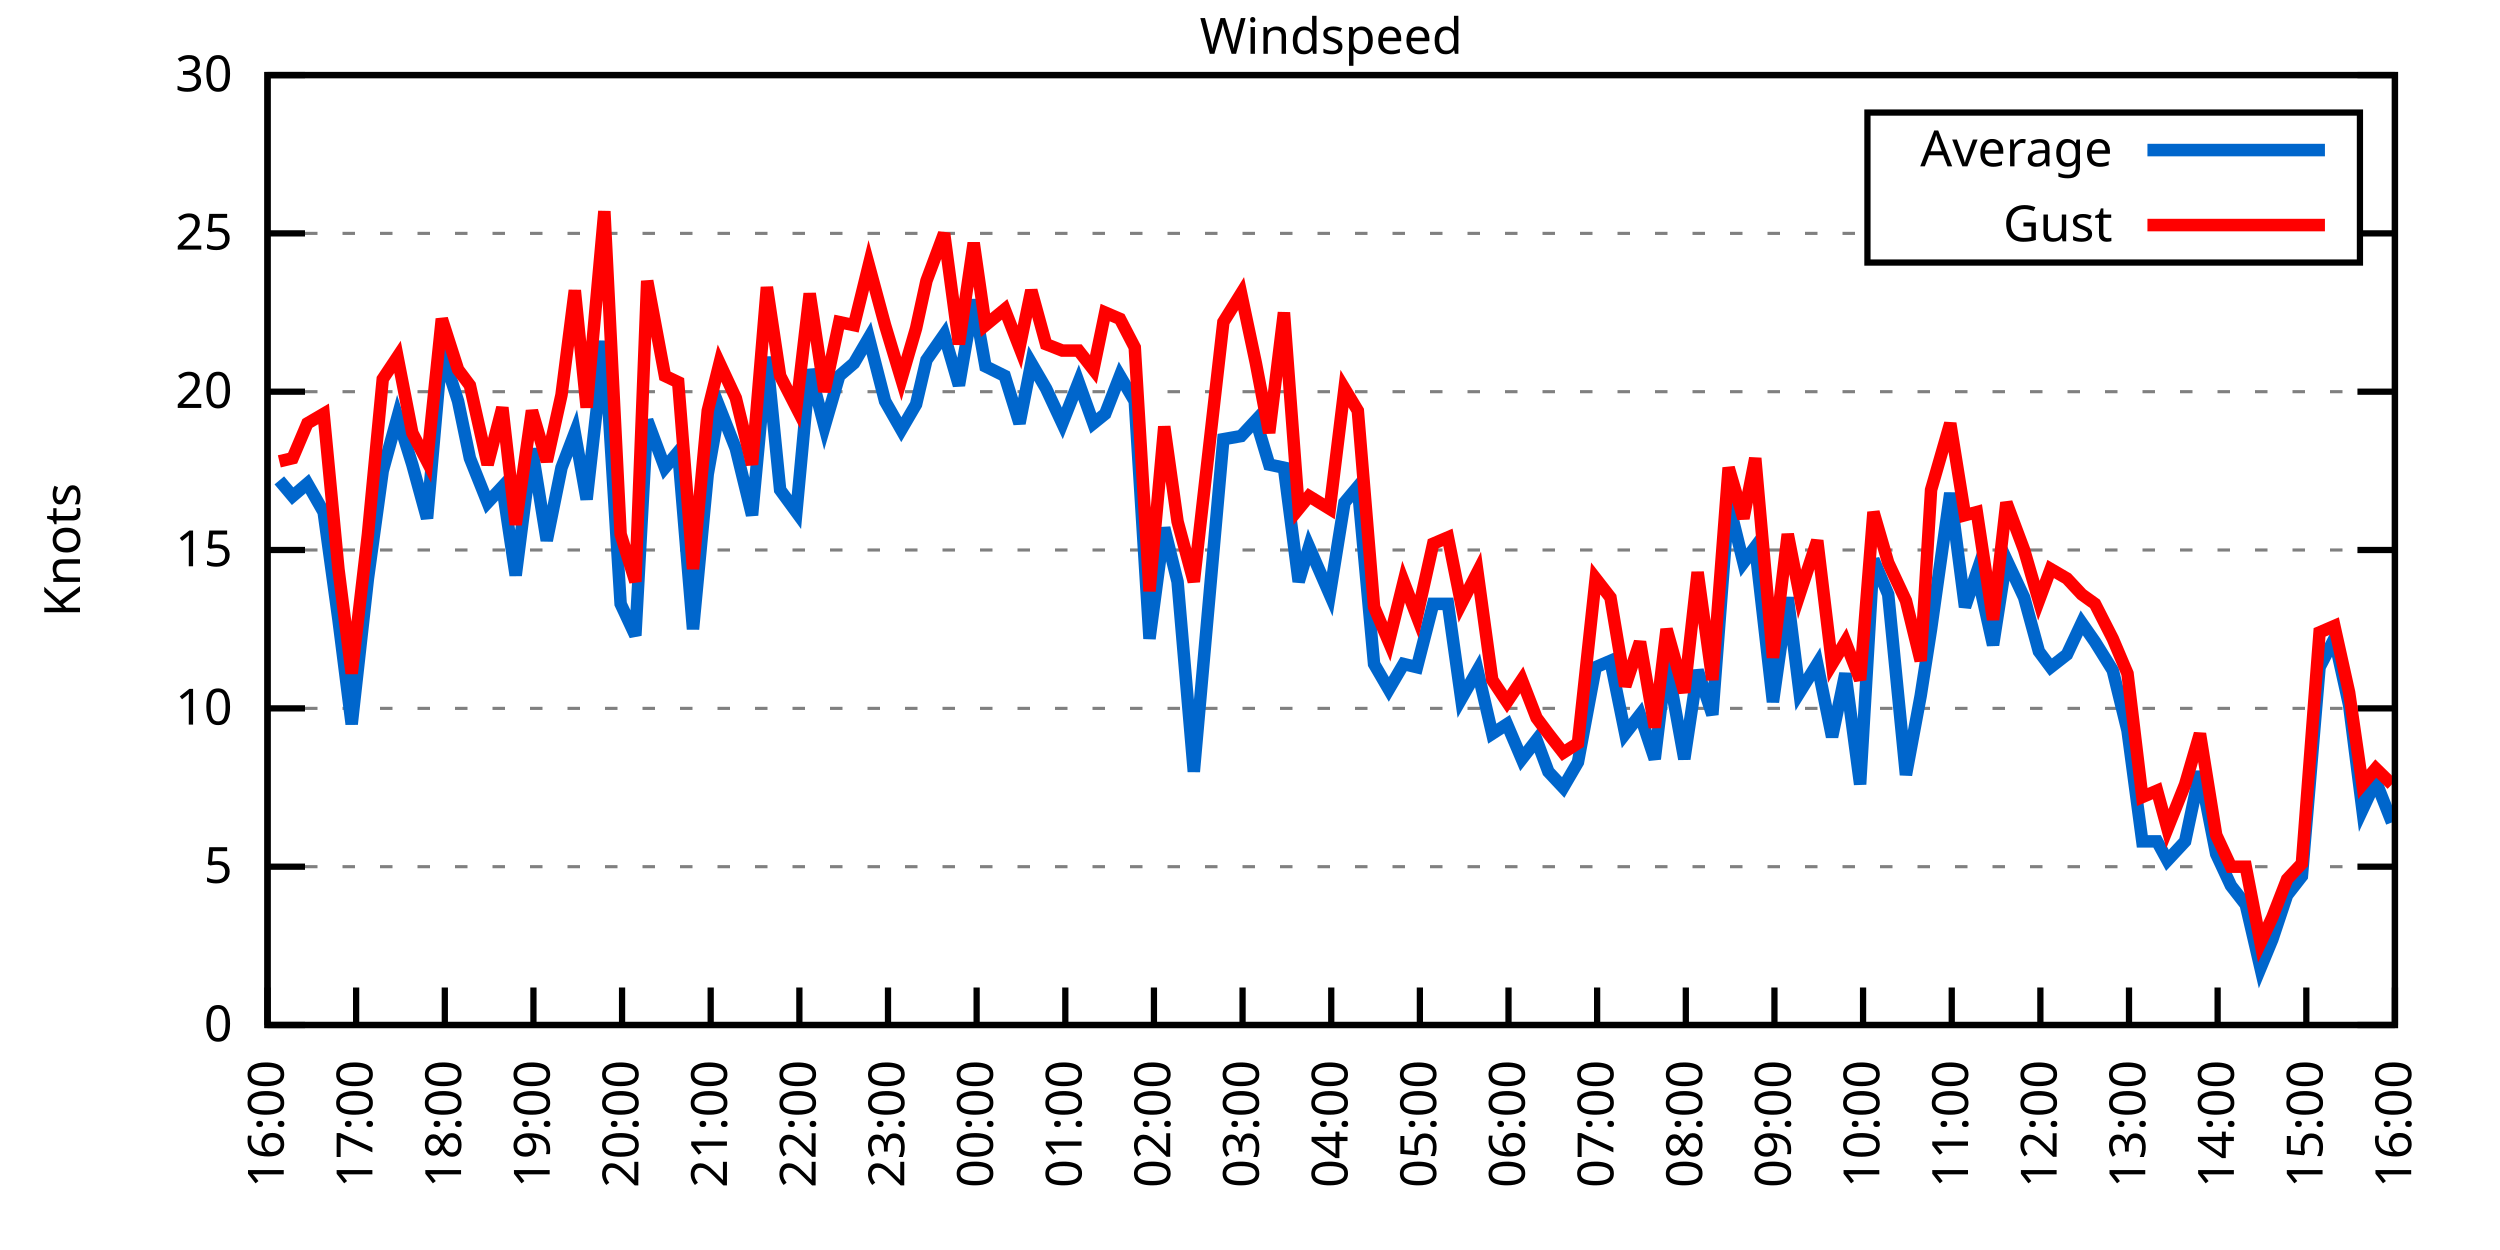
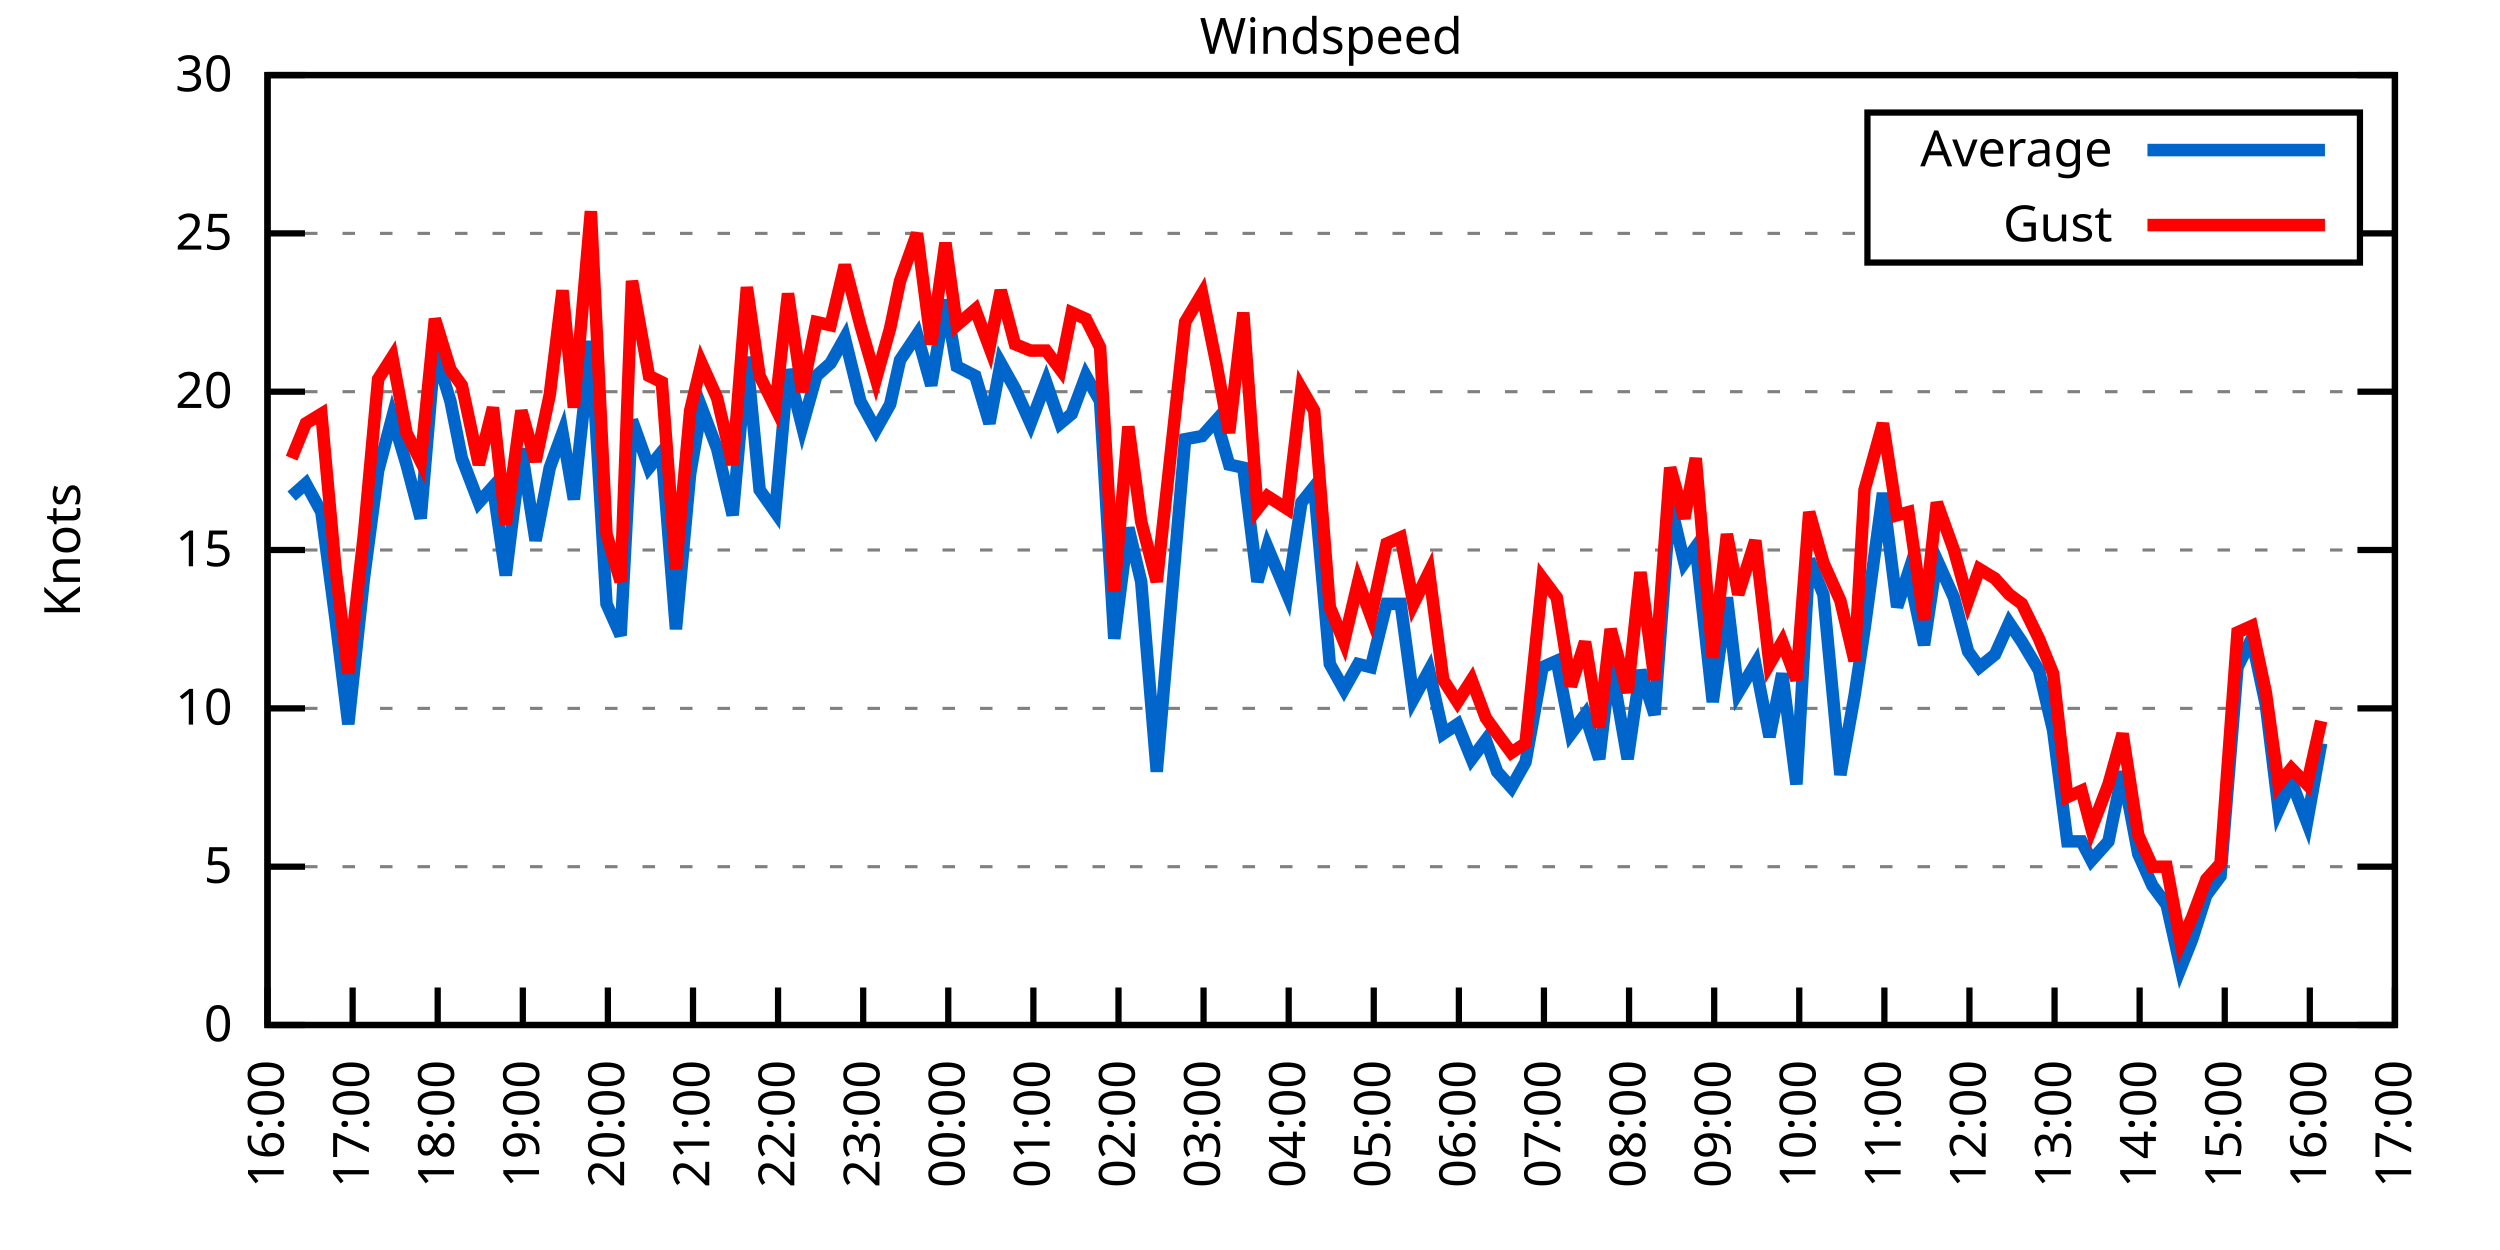
<svg xmlns="http://www.w3.org/2000/svg" xmlns:xlink="http://www.w3.org/1999/xlink" width="400" height="200" viewBox="0 0 400 200">
  <g id="gnuplot_canvas">
    <rect x="0" y="0" width="400" height="200" fill="none" />
    <defs>
      <circle id="gpDot" r="0.5" stroke-width="0.5" stroke="currentColor" />
      <path id="gpPt0" stroke-width="0.333" stroke="currentColor" d="M-1,0 h2 M0,-1 v2" />
      <path id="gpPt1" stroke-width="0.333" stroke="currentColor" d="M-1,-1 L1,1 M1,-1 L-1,1" />
      <path id="gpPt2" stroke-width="0.333" stroke="currentColor" d="M-1,0 L1,0 M0,-1 L0,1 M-1,-1 L1,1 M-1,1 L1,-1" />
      <rect id="gpPt3" stroke-width="0.333" stroke="currentColor" x="-1" y="-1" width="2" height="2" />
      <rect id="gpPt4" stroke-width="0.333" stroke="currentColor" fill="currentColor" x="-1" y="-1" width="2" height="2" />
      <circle id="gpPt5" stroke-width="0.333" stroke="currentColor" cx="0" cy="0" r="1" />
      <use xlink:href="#gpPt5" id="gpPt6" fill="currentColor" stroke="none" />
      <path id="gpPt7" stroke-width="0.333" stroke="currentColor" d="M0,-1.33 L-1.33,0.67 L1.33,0.67 z" />
      <use xlink:href="#gpPt7" id="gpPt8" fill="currentColor" stroke="none" />
      <use xlink:href="#gpPt7" id="gpPt9" stroke="currentColor" transform="rotate(180)" />
      <use xlink:href="#gpPt9" id="gpPt10" fill="currentColor" stroke="none" />
      <use xlink:href="#gpPt3" id="gpPt11" stroke="currentColor" transform="rotate(45)" />
      <use xlink:href="#gpPt11" id="gpPt12" fill="currentColor" stroke="none" />
      <path id="gpPt13" stroke-width="0.333" stroke="currentColor" d="M0,1.330 L1.265,0.411 L0.782,-1.067 L-0.782,-1.076 L-1.265,0.411 z" />
      <use xlink:href="#gpPt13" id="gpPt14" fill="currentColor" stroke="none" />
      <filter id="textbox" filterUnits="objectBoundingBox" x="0" y="0" height="1" width="1">
        <feFlood flood-color="white" flood-opacity="1" result="bgnd" />
        <feComposite in="SourceGraphic" in2="bgnd" operator="atop" />
      </filter>
      <filter id="greybox" filterUnits="objectBoundingBox" x="0" y="0" height="1" width="1">
        <feFlood flood-color="lightgrey" flood-opacity="1" result="grey" />
        <feComposite in="SourceGraphic" in2="grey" operator="atop" />
      </filter>
    </defs>
    <g fill="none" color="white" stroke="currentColor" stroke-width="1.00" stroke-linecap="butt" stroke-linejoin="miter">
</g>
    <g fill="none" color="black" stroke="currentColor" stroke-width="1.00" stroke-linecap="butt" stroke-linejoin="miter">
      <g stroke="none" shape-rendering="crispEdges">
        <polygon fill="rgb(255, 255, 255)" points="42.80,164.00 383.18,164.00 383.18,12.02 42.80,12.02 " />
      </g>
    </g>
    <g fill="none" color="black" stroke="currentColor" stroke-width="1.00" stroke-linecap="butt" stroke-linejoin="miter">
</g>
    <g fill="none" color="black" stroke="black" stroke-width="0.50" stroke-linecap="butt" stroke-linejoin="miter">
</g>
    <g fill="none" color="gray" stroke="currentColor" stroke-width="0.50" stroke-linecap="butt" stroke-linejoin="miter">
      <path stroke="gray" stroke-dasharray="2,4" class="gridline" d="M42.80,164.00 L383.19,164.00  " />
    </g>
    <g fill="none" color="gray" stroke="gray" stroke-width="1.00" stroke-linecap="butt" stroke-linejoin="miter">
</g>
    <g fill="none" color="black" stroke="currentColor" stroke-width="1.00" stroke-linecap="butt" stroke-linejoin="miter">
      <path stroke="black" d="M42.80,164.00 L48.80,164.00 M383.19,164.00 L377.19,164.00  " />
      <g transform="translate(37.20,166.60)" stroke="none" fill="black" font-family="Sans" font-size="8.00" text-anchor="end">
        <text>
          <tspan font-family="Sans"> 0</tspan>
        </text>
      </g>
    </g>
    <g fill="none" color="black" stroke="currentColor" stroke-width="1.00" stroke-linecap="butt" stroke-linejoin="miter">
</g>
    <g fill="none" color="black" stroke="black" stroke-width="0.50" stroke-linecap="butt" stroke-linejoin="miter">
</g>
    <g fill="none" color="gray" stroke="currentColor" stroke-width="0.50" stroke-linecap="butt" stroke-linejoin="miter">
      <path stroke="gray" stroke-dasharray="2,4" class="gridline" d="M42.80,138.67 L383.19,138.67  " />
    </g>
    <g fill="none" color="gray" stroke="gray" stroke-width="1.00" stroke-linecap="butt" stroke-linejoin="miter">
</g>
    <g fill="none" color="black" stroke="currentColor" stroke-width="1.00" stroke-linecap="butt" stroke-linejoin="miter">
      <path stroke="black" d="M42.80,138.67 L48.80,138.67 M383.19,138.67 L377.19,138.67  " />
      <g transform="translate(37.20,141.27)" stroke="none" fill="black" font-family="Sans" font-size="8.00" text-anchor="end">
        <text>
          <tspan font-family="Sans"> 5</tspan>
        </text>
      </g>
    </g>
    <g fill="none" color="black" stroke="currentColor" stroke-width="1.00" stroke-linecap="butt" stroke-linejoin="miter">
</g>
    <g fill="none" color="black" stroke="black" stroke-width="0.50" stroke-linecap="butt" stroke-linejoin="miter">
</g>
    <g fill="none" color="gray" stroke="currentColor" stroke-width="0.50" stroke-linecap="butt" stroke-linejoin="miter">
      <path stroke="gray" stroke-dasharray="2,4" class="gridline" d="M42.80,113.34 L383.19,113.34  " />
    </g>
    <g fill="none" color="gray" stroke="gray" stroke-width="1.00" stroke-linecap="butt" stroke-linejoin="miter">
</g>
    <g fill="none" color="black" stroke="currentColor" stroke-width="1.00" stroke-linecap="butt" stroke-linejoin="miter">
      <path stroke="black" d="M42.80,113.34 L48.80,113.34 M383.19,113.34 L377.19,113.34  " />
      <g transform="translate(37.20,115.94)" stroke="none" fill="black" font-family="Sans" font-size="8.00" text-anchor="end">
        <text>
          <tspan font-family="Sans"> 10</tspan>
        </text>
      </g>
    </g>
    <g fill="none" color="black" stroke="currentColor" stroke-width="1.00" stroke-linecap="butt" stroke-linejoin="miter">
</g>
    <g fill="none" color="black" stroke="black" stroke-width="0.50" stroke-linecap="butt" stroke-linejoin="miter">
</g>
    <g fill="none" color="gray" stroke="currentColor" stroke-width="0.50" stroke-linecap="butt" stroke-linejoin="miter">
      <path stroke="gray" stroke-dasharray="2,4" class="gridline" d="M42.80,88.00 L383.19,88.00  " />
    </g>
    <g fill="none" color="gray" stroke="gray" stroke-width="1.00" stroke-linecap="butt" stroke-linejoin="miter">
</g>
    <g fill="none" color="black" stroke="currentColor" stroke-width="1.00" stroke-linecap="butt" stroke-linejoin="miter">
      <path stroke="black" d="M42.80,88.00 L48.80,88.00 M383.19,88.00 L377.19,88.00  " />
      <g transform="translate(37.20,90.60)" stroke="none" fill="black" font-family="Sans" font-size="8.00" text-anchor="end">
        <text>
          <tspan font-family="Sans"> 15</tspan>
        </text>
      </g>
    </g>
    <g fill="none" color="black" stroke="currentColor" stroke-width="1.00" stroke-linecap="butt" stroke-linejoin="miter">
</g>
    <g fill="none" color="black" stroke="black" stroke-width="0.50" stroke-linecap="butt" stroke-linejoin="miter">
</g>
    <g fill="none" color="gray" stroke="currentColor" stroke-width="0.50" stroke-linecap="butt" stroke-linejoin="miter">
      <path stroke="gray" stroke-dasharray="2,4" class="gridline" d="M42.80,62.67 L383.19,62.67  " />
    </g>
    <g fill="none" color="gray" stroke="gray" stroke-width="1.00" stroke-linecap="butt" stroke-linejoin="miter">
</g>
    <g fill="none" color="black" stroke="currentColor" stroke-width="1.00" stroke-linecap="butt" stroke-linejoin="miter">
      <path stroke="black" d="M42.80,62.67 L48.80,62.67 M383.19,62.67 L377.19,62.67  " />
      <g transform="translate(37.20,65.27)" stroke="none" fill="black" font-family="Sans" font-size="8.00" text-anchor="end">
        <text>
          <tspan font-family="Sans"> 20</tspan>
        </text>
      </g>
    </g>
    <g fill="none" color="black" stroke="currentColor" stroke-width="1.00" stroke-linecap="butt" stroke-linejoin="miter">
</g>
    <g fill="none" color="black" stroke="black" stroke-width="0.50" stroke-linecap="butt" stroke-linejoin="miter">
</g>
    <g fill="none" color="gray" stroke="currentColor" stroke-width="0.50" stroke-linecap="butt" stroke-linejoin="miter">
      <path stroke="gray" stroke-dasharray="2,4" class="gridline" d="M42.80,37.34 L298.79,37.34 M377.59,37.34 L383.19,37.34  " />
    </g>
    <g fill="none" color="gray" stroke="gray" stroke-width="1.00" stroke-linecap="butt" stroke-linejoin="miter">
</g>
    <g fill="none" color="black" stroke="currentColor" stroke-width="1.00" stroke-linecap="butt" stroke-linejoin="miter">
      <path stroke="black" d="M42.80,37.34 L48.80,37.34 M383.19,37.34 L377.19,37.34  " />
      <g transform="translate(37.20,39.94)" stroke="none" fill="black" font-family="Sans" font-size="8.00" text-anchor="end">
        <text>
          <tspan font-family="Sans"> 25</tspan>
        </text>
      </g>
    </g>
    <g fill="none" color="black" stroke="currentColor" stroke-width="1.00" stroke-linecap="butt" stroke-linejoin="miter">
</g>
    <g fill="none" color="black" stroke="black" stroke-width="0.50" stroke-linecap="butt" stroke-linejoin="miter">
</g>
    <g fill="none" color="gray" stroke="currentColor" stroke-width="0.50" stroke-linecap="butt" stroke-linejoin="miter">
      <path stroke="gray" stroke-dasharray="2,4" class="gridline" d="M42.80,12.01 L383.19,12.01  " />
    </g>
    <g fill="none" color="gray" stroke="gray" stroke-width="1.00" stroke-linecap="butt" stroke-linejoin="miter">
</g>
    <g fill="none" color="black" stroke="currentColor" stroke-width="1.00" stroke-linecap="butt" stroke-linejoin="miter">
      <path stroke="black" d="M42.80,12.01 L48.80,12.01 M383.19,12.01 L377.19,12.01  " />
      <g transform="translate(37.20,14.61)" stroke="none" fill="black" font-family="Sans" font-size="8.00" text-anchor="end">
        <text>
          <tspan font-family="Sans"> 30</tspan>
        </text>
      </g>
    </g>
    <g fill="none" color="black" stroke="currentColor" stroke-width="1.00" stroke-linecap="butt" stroke-linejoin="miter">
      <path stroke="black" d="M42.80,164.00 L42.80,158.00  " />
      <g transform="translate(45.40,169.60) rotate(270.00)" stroke="none" fill="black" font-family="Sans" font-size="8.00" text-anchor="end">
        <text>
          <tspan font-family="Sans">16:00</tspan>
        </text>
      </g>
    </g>
    <g fill="none" color="black" stroke="currentColor" stroke-width="1.00" stroke-linecap="butt" stroke-linejoin="miter">
-       <path stroke="black" d="M56.98,164.00 L56.98,158.00  " />
-       <g transform="translate(59.58,169.60) rotate(270.00)" stroke="none" fill="black" font-family="Sans" font-size="8.00" text-anchor="end">
+       <path stroke="black" d="M56.42,164.00 L56.42,158.00  " />
+       <g transform="translate(59.02,169.60) rotate(270.00)" stroke="none" fill="black" font-family="Sans" font-size="8.00" text-anchor="end">
        <text>
          <tspan font-family="Sans">17:00</tspan>
        </text>
      </g>
    </g>
    <g fill="none" color="black" stroke="currentColor" stroke-width="1.00" stroke-linecap="butt" stroke-linejoin="miter">
-       <path stroke="black" d="M71.17,164.00 L71.17,158.00  " />
-       <g transform="translate(73.77,169.60) rotate(270.00)" stroke="none" fill="black" font-family="Sans" font-size="8.00" text-anchor="end">
+       <path stroke="black" d="M70.03,164.00 L70.03,158.00  " />
+       <g transform="translate(72.63,169.60) rotate(270.00)" stroke="none" fill="black" font-family="Sans" font-size="8.00" text-anchor="end">
        <text>
          <tspan font-family="Sans">18:00</tspan>
        </text>
      </g>
    </g>
    <g fill="none" color="black" stroke="currentColor" stroke-width="1.00" stroke-linecap="butt" stroke-linejoin="miter">
-       <path stroke="black" d="M85.35,164.00 L85.35,158.00  " />
-       <g transform="translate(87.95,169.60) rotate(270.00)" stroke="none" fill="black" font-family="Sans" font-size="8.00" text-anchor="end">
+       <path stroke="black" d="M83.65,164.00 L83.65,158.00  " />
+       <g transform="translate(86.25,169.60) rotate(270.00)" stroke="none" fill="black" font-family="Sans" font-size="8.00" text-anchor="end">
        <text>
          <tspan font-family="Sans">19:00</tspan>
        </text>
      </g>
    </g>
    <g fill="none" color="black" stroke="currentColor" stroke-width="1.00" stroke-linecap="butt" stroke-linejoin="miter">
-       <path stroke="black" d="M99.53,164.00 L99.53,158.00  " />
-       <g transform="translate(102.13,169.60) rotate(270.00)" stroke="none" fill="black" font-family="Sans" font-size="8.00" text-anchor="end">
+       <path stroke="black" d="M97.26,164.00 L97.26,158.00  " />
+       <g transform="translate(99.86,169.60) rotate(270.00)" stroke="none" fill="black" font-family="Sans" font-size="8.00" text-anchor="end">
        <text>
          <tspan font-family="Sans">20:00</tspan>
        </text>
      </g>
    </g>
    <g fill="none" color="black" stroke="currentColor" stroke-width="1.00" stroke-linecap="butt" stroke-linejoin="miter">
-       <path stroke="black" d="M113.71,164.00 L113.71,158.00  " />
-       <g transform="translate(116.31,169.60) rotate(270.00)" stroke="none" fill="black" font-family="Sans" font-size="8.00" text-anchor="end">
+       <path stroke="black" d="M110.88,164.00 L110.88,158.00  " />
+       <g transform="translate(113.48,169.60) rotate(270.00)" stroke="none" fill="black" font-family="Sans" font-size="8.00" text-anchor="end">
        <text>
          <tspan font-family="Sans">21:00</tspan>
        </text>
      </g>
    </g>
    <g fill="none" color="black" stroke="currentColor" stroke-width="1.00" stroke-linecap="butt" stroke-linejoin="miter">
-       <path stroke="black" d="M127.90,164.00 L127.90,158.00  " />
-       <g transform="translate(130.50,169.60) rotate(270.00)" stroke="none" fill="black" font-family="Sans" font-size="8.00" text-anchor="end">
+       <path stroke="black" d="M124.49,164.00 L124.49,158.00  " />
+       <g transform="translate(127.09,169.60) rotate(270.00)" stroke="none" fill="black" font-family="Sans" font-size="8.00" text-anchor="end">
        <text>
          <tspan font-family="Sans">22:00</tspan>
        </text>
      </g>
    </g>
    <g fill="none" color="black" stroke="currentColor" stroke-width="1.00" stroke-linecap="butt" stroke-linejoin="miter">
-       <path stroke="black" d="M142.08,164.00 L142.08,158.00  " />
-       <g transform="translate(144.68,169.60) rotate(270.00)" stroke="none" fill="black" font-family="Sans" font-size="8.00" text-anchor="end">
+       <path stroke="black" d="M138.11,164.00 L138.11,158.00  " />
+       <g transform="translate(140.71,169.60) rotate(270.00)" stroke="none" fill="black" font-family="Sans" font-size="8.00" text-anchor="end">
        <text>
          <tspan font-family="Sans">23:00</tspan>
        </text>
      </g>
    </g>
    <g fill="none" color="black" stroke="currentColor" stroke-width="1.00" stroke-linecap="butt" stroke-linejoin="miter">
-       <path stroke="black" d="M156.26,164.00 L156.26,158.00  " />
-       <g transform="translate(158.86,169.60) rotate(270.00)" stroke="none" fill="black" font-family="Sans" font-size="8.00" text-anchor="end">
+       <path stroke="black" d="M151.72,164.00 L151.72,158.00  " />
+       <g transform="translate(154.32,169.60) rotate(270.00)" stroke="none" fill="black" font-family="Sans" font-size="8.00" text-anchor="end">
        <text>
          <tspan font-family="Sans">00:00</tspan>
        </text>
      </g>
    </g>
    <g fill="none" color="black" stroke="currentColor" stroke-width="1.00" stroke-linecap="butt" stroke-linejoin="miter">
-       <path stroke="black" d="M170.45,164.00 L170.45,158.00  " />
-       <g transform="translate(173.05,169.60) rotate(270.00)" stroke="none" fill="black" font-family="Sans" font-size="8.00" text-anchor="end">
+       <path stroke="black" d="M165.34,164.00 L165.34,158.00  " />
+       <g transform="translate(167.94,169.60) rotate(270.00)" stroke="none" fill="black" font-family="Sans" font-size="8.00" text-anchor="end">
        <text>
          <tspan font-family="Sans">01:00</tspan>
        </text>
      </g>
    </g>
    <g fill="none" color="black" stroke="currentColor" stroke-width="1.00" stroke-linecap="butt" stroke-linejoin="miter">
-       <path stroke="black" d="M184.63,164.00 L184.63,158.00  " />
-       <g transform="translate(187.23,169.60) rotate(270.00)" stroke="none" fill="black" font-family="Sans" font-size="8.00" text-anchor="end">
+       <path stroke="black" d="M178.96,164.00 L178.96,158.00  " />
+       <g transform="translate(181.56,169.60) rotate(270.00)" stroke="none" fill="black" font-family="Sans" font-size="8.00" text-anchor="end">
        <text>
          <tspan font-family="Sans">02:00</tspan>
        </text>
      </g>
    </g>
    <g fill="none" color="black" stroke="currentColor" stroke-width="1.00" stroke-linecap="butt" stroke-linejoin="miter">
-       <path stroke="black" d="M198.81,164.00 L198.81,158.00  " />
-       <g transform="translate(201.41,169.60) rotate(270.00)" stroke="none" fill="black" font-family="Sans" font-size="8.00" text-anchor="end">
+       <path stroke="black" d="M192.57,164.00 L192.57,158.00  " />
+       <g transform="translate(195.17,169.60) rotate(270.00)" stroke="none" fill="black" font-family="Sans" font-size="8.00" text-anchor="end">
        <text>
          <tspan font-family="Sans">03:00</tspan>
        </text>
      </g>
    </g>
    <g fill="none" color="black" stroke="currentColor" stroke-width="1.00" stroke-linecap="butt" stroke-linejoin="miter">
-       <path stroke="black" d="M213.00,164.00 L213.00,158.00  " />
-       <g transform="translate(215.60,169.60) rotate(270.00)" stroke="none" fill="black" font-family="Sans" font-size="8.00" text-anchor="end">
+       <path stroke="black" d="M206.19,164.00 L206.19,158.00  " />
+       <g transform="translate(208.79,169.60) rotate(270.00)" stroke="none" fill="black" font-family="Sans" font-size="8.00" text-anchor="end">
        <text>
          <tspan font-family="Sans">04:00</tspan>
        </text>
      </g>
    </g>
    <g fill="none" color="black" stroke="currentColor" stroke-width="1.00" stroke-linecap="butt" stroke-linejoin="miter">
-       <path stroke="black" d="M227.18,164.00 L227.18,158.00  " />
-       <g transform="translate(229.78,169.60) rotate(270.00)" stroke="none" fill="black" font-family="Sans" font-size="8.00" text-anchor="end">
+       <path stroke="black" d="M219.80,164.00 L219.80,158.00  " />
+       <g transform="translate(222.40,169.60) rotate(270.00)" stroke="none" fill="black" font-family="Sans" font-size="8.00" text-anchor="end">
        <text>
          <tspan font-family="Sans">05:00</tspan>
        </text>
      </g>
    </g>
    <g fill="none" color="black" stroke="currentColor" stroke-width="1.00" stroke-linecap="butt" stroke-linejoin="miter">
-       <path stroke="black" d="M241.36,164.00 L241.36,158.00  " />
-       <g transform="translate(243.96,169.60) rotate(270.00)" stroke="none" fill="black" font-family="Sans" font-size="8.00" text-anchor="end">
+       <path stroke="black" d="M233.42,164.00 L233.42,158.00  " />
+       <g transform="translate(236.02,169.60) rotate(270.00)" stroke="none" fill="black" font-family="Sans" font-size="8.00" text-anchor="end">
        <text>
          <tspan font-family="Sans">06:00</tspan>
        </text>
      </g>
    </g>
    <g fill="none" color="black" stroke="currentColor" stroke-width="1.00" stroke-linecap="butt" stroke-linejoin="miter">
-       <path stroke="black" d="M255.54,164.00 L255.54,158.00  " />
-       <g transform="translate(258.14,169.60) rotate(270.00)" stroke="none" fill="black" font-family="Sans" font-size="8.00" text-anchor="end">
+       <path stroke="black" d="M247.03,164.00 L247.03,158.00  " />
+       <g transform="translate(249.63,169.60) rotate(270.00)" stroke="none" fill="black" font-family="Sans" font-size="8.00" text-anchor="end">
        <text>
          <tspan font-family="Sans">07:00</tspan>
        </text>
      </g>
    </g>
    <g fill="none" color="black" stroke="currentColor" stroke-width="1.00" stroke-linecap="butt" stroke-linejoin="miter">
-       <path stroke="black" d="M269.73,164.00 L269.73,158.00  " />
-       <g transform="translate(272.33,169.60) rotate(270.00)" stroke="none" fill="black" font-family="Sans" font-size="8.00" text-anchor="end">
+       <path stroke="black" d="M260.65,164.00 L260.65,158.00  " />
+       <g transform="translate(263.25,169.60) rotate(270.00)" stroke="none" fill="black" font-family="Sans" font-size="8.00" text-anchor="end">
        <text>
          <tspan font-family="Sans">08:00</tspan>
        </text>
      </g>
    </g>
    <g fill="none" color="black" stroke="currentColor" stroke-width="1.00" stroke-linecap="butt" stroke-linejoin="miter">
-       <path stroke="black" d="M283.91,164.00 L283.91,158.00  " />
-       <g transform="translate(286.51,169.60) rotate(270.00)" stroke="none" fill="black" font-family="Sans" font-size="8.00" text-anchor="end">
+       <path stroke="black" d="M274.27,164.00 L274.27,158.00  " />
+       <g transform="translate(276.87,169.60) rotate(270.00)" stroke="none" fill="black" font-family="Sans" font-size="8.00" text-anchor="end">
        <text>
          <tspan font-family="Sans">09:00</tspan>
        </text>
      </g>
    </g>
    <g fill="none" color="black" stroke="currentColor" stroke-width="1.00" stroke-linecap="butt" stroke-linejoin="miter">
-       <path stroke="black" d="M298.09,164.00 L298.09,158.00  " />
-       <g transform="translate(300.69,169.60) rotate(270.00)" stroke="none" fill="black" font-family="Sans" font-size="8.00" text-anchor="end">
+       <path stroke="black" d="M287.88,164.00 L287.88,158.00  " />
+       <g transform="translate(290.48,169.60) rotate(270.00)" stroke="none" fill="black" font-family="Sans" font-size="8.00" text-anchor="end">
        <text>
          <tspan font-family="Sans">10:00</tspan>
        </text>
      </g>
    </g>
    <g fill="none" color="black" stroke="currentColor" stroke-width="1.00" stroke-linecap="butt" stroke-linejoin="miter">
-       <path stroke="black" d="M312.28,164.00 L312.28,158.00  " />
-       <g transform="translate(314.88,169.60) rotate(270.00)" stroke="none" fill="black" font-family="Sans" font-size="8.00" text-anchor="end">
+       <path stroke="black" d="M301.50,164.00 L301.50,158.00  " />
+       <g transform="translate(304.10,169.60) rotate(270.00)" stroke="none" fill="black" font-family="Sans" font-size="8.00" text-anchor="end">
        <text>
          <tspan font-family="Sans">11:00</tspan>
        </text>
      </g>
    </g>
    <g fill="none" color="black" stroke="currentColor" stroke-width="1.00" stroke-linecap="butt" stroke-linejoin="miter">
-       <path stroke="black" d="M326.46,164.00 L326.46,158.00  " />
-       <g transform="translate(329.06,169.60) rotate(270.00)" stroke="none" fill="black" font-family="Sans" font-size="8.00" text-anchor="end">
+       <path stroke="black" d="M315.11,164.00 L315.11,158.00  " />
+       <g transform="translate(317.71,169.60) rotate(270.00)" stroke="none" fill="black" font-family="Sans" font-size="8.00" text-anchor="end">
        <text>
          <tspan font-family="Sans">12:00</tspan>
        </text>
      </g>
    </g>
    <g fill="none" color="black" stroke="currentColor" stroke-width="1.00" stroke-linecap="butt" stroke-linejoin="miter">
-       <path stroke="black" d="M340.64,164.00 L340.64,158.00  " />
-       <g transform="translate(343.24,169.60) rotate(270.00)" stroke="none" fill="black" font-family="Sans" font-size="8.00" text-anchor="end">
+       <path stroke="black" d="M328.73,164.00 L328.73,158.00  " />
+       <g transform="translate(331.33,169.60) rotate(270.00)" stroke="none" fill="black" font-family="Sans" font-size="8.00" text-anchor="end">
        <text>
          <tspan font-family="Sans">13:00</tspan>
        </text>
      </g>
    </g>
    <g fill="none" color="black" stroke="currentColor" stroke-width="1.00" stroke-linecap="butt" stroke-linejoin="miter">
-       <path stroke="black" d="M354.82,164.00 L354.82,158.00  " />
-       <g transform="translate(357.42,169.60) rotate(270.00)" stroke="none" fill="black" font-family="Sans" font-size="8.00" text-anchor="end">
+       <path stroke="black" d="M342.34,164.00 L342.34,158.00  " />
+       <g transform="translate(344.94,169.60) rotate(270.00)" stroke="none" fill="black" font-family="Sans" font-size="8.00" text-anchor="end">
        <text>
          <tspan font-family="Sans">14:00</tspan>
        </text>
      </g>
    </g>
    <g fill="none" color="black" stroke="currentColor" stroke-width="1.00" stroke-linecap="butt" stroke-linejoin="miter">
-       <path stroke="black" d="M369.01,164.00 L369.01,158.00  " />
-       <g transform="translate(371.61,169.60) rotate(270.00)" stroke="none" fill="black" font-family="Sans" font-size="8.00" text-anchor="end">
+       <path stroke="black" d="M355.96,164.00 L355.96,158.00  " />
+       <g transform="translate(358.56,169.60) rotate(270.00)" stroke="none" fill="black" font-family="Sans" font-size="8.00" text-anchor="end">
        <text>
          <tspan font-family="Sans">15:00</tspan>
+         </text>
+       </g>
+     </g>
+     <g fill="none" color="black" stroke="currentColor" stroke-width="1.00" stroke-linecap="butt" stroke-linejoin="miter">
+       <path stroke="black" d="M369.57,164.00 L369.57,158.00  " />
+       <g transform="translate(372.17,169.60) rotate(270.00)" stroke="none" fill="black" font-family="Sans" font-size="8.00" text-anchor="end">
+         <text>
+           <tspan font-family="Sans">16:00</tspan>
        </text>
      </g>
    </g>
    <g fill="none" color="black" stroke="currentColor" stroke-width="1.00" stroke-linecap="butt" stroke-linejoin="miter">
      <path stroke="black" d="M383.19,164.00 L383.19,158.00  " />
      <g transform="translate(385.79,169.60) rotate(270.00)" stroke="none" fill="black" font-family="Sans" font-size="8.00" text-anchor="end">
        <text>
-           <tspan font-family="Sans">16:00</tspan>
+           <tspan font-family="Sans">17:00</tspan>
        </text>
      </g>
    </g>
    <g fill="none" color="black" stroke="currentColor" stroke-width="1.00" stroke-linecap="butt" stroke-linejoin="miter">
</g>
    <g fill="none" color="black" stroke="currentColor" stroke-width="1.00" stroke-linecap="butt" stroke-linejoin="miter">
      <path stroke="black" d="M42.80,12.01 L42.80,164.00 L383.19,164.00 L383.19,12.01 L42.80,12.01 Z  " />
    </g>
    <g fill="none" color="black" stroke="currentColor" stroke-width="1.00" stroke-linecap="butt" stroke-linejoin="miter">
</g>
    <g fill="none" color="black" stroke="currentColor" stroke-width="1.00" stroke-linecap="butt" stroke-linejoin="miter">
      <path stroke="black" d="M298.79,42.01 L298.79,18.01 L377.59,18.01 L377.59,42.01 L298.79,42.01 Z  " />
    </g>
    <g id="Windspeed_plot_1">
      <g fill="none" color="white" stroke="black" stroke-width="2.00" stroke-linecap="butt" stroke-linejoin="miter">
</g>
      <g fill="none" color="black" stroke="currentColor" stroke-width="2.00" stroke-linecap="butt" stroke-linejoin="miter">
        <g transform="translate(337.99,26.61)" stroke="none" fill="black" font-family="Sans" font-size="8.00" text-anchor="end">
          <text>
            <tspan font-family="Sans">Average</tspan>
          </text>
        </g>
      </g>
      <g fill="none" color="black" stroke="currentColor" stroke-width="2.00" stroke-linecap="butt" stroke-linejoin="miter">
-         <path stroke="rgb(  0, 102, 204)" d="M343.59,24.01 L371.99,24.01 M44.69,76.86 L46.82,79.39 L49.18,77.37 L51.78,81.93 L54.15,99.15 L56.27,115.87   L58.87,92.56 L61.24,75.34 L63.60,66.73 L65.97,74.33 L68.33,82.94 L70.69,56.09 L73.29,64.19 L75.18,73.31   L78.02,80.41 L80.38,77.87 L82.51,92.06 L85.11,71.79 L87.48,86.49 L89.84,74.83 L91.97,69.26 L93.86,79.90   L96.70,54.57 L99.30,96.62 L101.66,101.68 L103.55,67.23 L106.39,74.83 L108.51,72.30 L110.88,100.67 L113.24,75.85   L115.13,65.21 L117.73,71.79 L120.33,82.43 L122.70,57.10 L124.82,78.38 L127.42,81.93 L129.55,59.13 L131.92,68.25   L134.28,60.14 L136.64,58.11 L139.01,54.06 L141.61,64.19 L144.21,68.75 L146.57,64.70 L148.23,57.61 L151.06,53.55   L153.43,61.66 L155.79,47.98 L157.68,58.62 L160.75,60.14 L163.12,67.74 L165.01,58.11 L167.37,62.17 L169.97,67.74   L172.57,61.15 L174.94,67.74 L176.83,66.22 L179.19,60.14 L181.56,64.19 L183.92,102.19 L186.28,84.46 L188.41,93.07   L191.01,123.47 L195.74,70.27 L198.58,69.77 L200.94,67.23 L203.07,74.33 L205.43,74.83 L207.79,93.07 L209.45,87.50   L212.76,95.10 L215.12,80.41 L217.25,77.87 L219.85,106.24 L222.21,110.30 L224.58,106.24 L226.71,106.75 L229.31,96.62   L231.67,96.62 L233.80,111.82 L236.40,107.26 L238.76,117.39 L241.12,115.87 L243.49,121.44 L245.85,118.40 L247.74,123.47   L250.11,126.00 L252.47,121.95 L255.31,106.75 L257.67,105.74 L260.04,117.39 L262.40,114.35 L264.76,121.44 L266.65,105.74   L269.49,121.44 L271.62,107.26 L273.98,114.35 L276.58,80.41 L278.95,90.03 L280.84,87.50 L283.67,112.32 L286.04,95.60   L287.93,110.80 L290.76,106.24 L293.13,117.90 L295.26,107.76 L297.62,125.50 L299.75,89.52 L302.11,95.10 L304.95,123.98   L307.31,111.31 L308.97,100.67 L312.04,78.89 L314.40,97.12 L316.29,91.55 L318.89,103.20 L321.02,89.52 L323.86,95.60   L326.22,104.22 L328.11,106.75 L330.71,104.72 L333.08,99.66 L335.20,102.70 L338.04,107.26 L340.40,116.88 L342.77,134.62   L345.13,134.62 L346.79,137.66 L349.62,134.62 L351.99,123.47 L354.59,136.64 L356.95,141.71 L359.32,144.75 L361.68,154.88   L363.57,150.32 L365.93,143.23 L368.30,140.19 L371.13,106.75 L373.50,102.19 L375.86,112.83 L377.99,129.55 L380.12,124.99   L382.72,131.58  " />
+         <path stroke="rgb(  0, 102, 204)" d="M343.59,24.01 L371.99,24.01 M46.66,79.39 L48.93,77.37 L51.42,81.93 L53.69,99.15 L55.73,115.87 L58.23,92.56   L60.50,75.34 L62.77,66.73 L65.04,74.33 L67.31,82.94 L69.58,56.09 L72.07,64.19 L73.89,73.31 L76.61,80.41   L78.88,77.87 L80.92,92.06 L83.42,71.79 L85.69,86.49 L87.96,74.83 L90.00,69.26 L91.82,79.90 L94.54,54.57   L97.04,96.62 L99.30,101.68 L101.12,67.23 L103.84,74.83 L105.89,72.30 L108.15,100.67 L110.42,75.85 L112.24,65.21   L114.74,71.79 L117.23,82.43 L119.50,57.10 L121.54,78.38 L124.04,81.93 L126.08,59.13 L128.35,68.25 L130.62,60.14   L132.89,58.11 L135.16,54.06 L137.66,64.19 L140.15,68.75 L142.42,64.70 L144.01,57.61 L146.73,53.55 L149.00,61.66   L151.27,47.98 L153.09,58.62 L156.04,60.14 L158.31,67.74 L160.12,58.11 L162.39,62.17 L164.89,67.74 L167.38,61.15   L169.65,67.74 L171.47,66.22 L173.74,60.14 L176.01,64.19 L178.28,102.19 L180.54,84.46 L182.59,93.07 L185.08,123.47   L189.62,70.27 L192.34,69.77 L194.61,67.23 L196.66,74.33 L198.93,74.83 L201.19,93.07 L202.78,87.50 L205.96,95.10   L208.23,80.41 L210.27,77.87 L212.77,106.24 L215.04,110.30 L217.31,106.24 L219.35,106.75 L221.85,96.62 L224.11,96.62   L226.16,111.82 L228.65,107.26 L230.92,117.39 L233.19,115.87 L235.46,121.44 L237.73,118.40 L239.55,123.47 L241.81,126.00   L244.08,121.95 L246.81,106.75 L249.08,105.74 L251.35,117.39 L253.61,114.35 L255.88,121.44 L257.70,105.74 L260.42,121.44   L262.47,107.26 L264.73,114.35 L267.23,80.41 L269.50,90.03 L271.32,87.50 L274.04,112.32 L276.31,95.60 L278.12,110.80   L280.85,106.24 L283.12,117.90 L285.16,107.76 L287.43,125.50 L289.47,89.52 L291.74,95.10 L294.46,123.98 L296.73,111.31   L298.32,100.67 L301.27,78.89 L303.54,97.12 L305.35,91.55 L307.85,103.20 L309.89,89.52 L312.62,95.60 L314.89,104.22   L316.70,106.75 L319.20,104.72 L321.47,99.66 L323.51,102.70 L326.23,107.26 L328.50,116.88 L330.77,134.62 L333.04,134.62   L334.63,137.66 L337.35,134.62 L339.62,123.47 L342.12,136.64 L344.39,141.71 L346.65,144.75 L348.92,154.88 L350.74,150.32   L353.01,143.23 L355.28,140.19 L358.00,106.75 L360.27,102.19 L362.54,112.83 L364.58,129.55 L366.62,124.99 L369.12,131.58   L371.39,118.91  " />
      </g>
    </g>
    <g id="Windspeed_plot_2">
      <g fill="none" color="black" stroke="currentColor" stroke-width="2.00" stroke-linecap="butt" stroke-linejoin="miter">
        <g transform="translate(337.99,38.61)" stroke="none" fill="black" font-family="Sans" font-size="8.00" text-anchor="end">
          <text>
            <tspan font-family="Sans">Gust</tspan>
          </text>
        </g>
      </g>
      <g fill="none" color="black" stroke="currentColor" stroke-width="2.00" stroke-linecap="butt" stroke-linejoin="miter">
-         <path stroke="rgb(255,   0,   0)" d="M343.59,36.01 L371.99,36.01 M44.69,73.82 L46.82,73.31 L49.18,67.74 L51.78,66.22 L54.15,91.04 L56.27,107.76   L58.87,85.47 L61.24,60.65 L63.60,57.10 L65.97,69.26 L68.33,73.82 L70.69,51.02 L73.29,59.13 L75.18,61.66   L78.02,74.33 L80.38,65.21 L82.51,83.95 L85.11,65.71 L87.48,73.82 L89.84,63.18 L91.97,46.46 L93.86,65.21   L96.70,33.80 L99.30,85.47 L101.66,93.07 L103.55,44.94 L106.39,60.14 L108.51,61.15 L110.88,91.04 L113.24,65.71   L115.13,58.11 L117.73,63.69 L120.33,74.33 L122.70,45.95 L124.82,60.14 L127.42,65.21 L129.55,46.97 L131.92,62.67   L134.28,51.53 L136.64,52.03 L139.01,42.41 L141.61,52.03 L144.21,60.65 L146.57,52.54 L148.23,44.94 L151.06,37.34   L153.43,55.07 L155.79,38.86 L157.68,52.03 L160.75,49.50 L163.12,55.58 L165.01,46.46 L167.37,55.07 L169.97,56.09   L172.57,56.09 L174.94,59.13 L176.83,50.01 L179.19,51.02 L181.56,55.58 L183.92,94.59 L186.28,68.25 L188.41,83.45   L191.01,93.07 L195.74,51.53 L198.58,46.97 L200.94,58.11 L203.07,69.26 L205.43,50.01 L207.79,81.42 L209.45,79.39   L212.76,81.42 L215.12,62.17 L217.25,65.71 L219.85,97.12 L222.21,102.70 L224.58,93.07 L226.71,98.64 L229.31,86.99   L231.67,85.98 L233.80,96.62 L236.40,91.55 L238.76,108.78 L241.12,112.32 L243.49,108.78 L245.85,114.86 L247.74,117.39   L250.11,120.43 L252.47,118.91 L255.31,92.56 L257.67,95.60 L260.04,109.79 L262.40,102.70 L264.76,116.38 L266.65,100.67   L269.49,110.80 L271.62,91.55 L273.98,108.78 L276.58,74.83 L278.95,82.94 L280.84,73.31 L283.67,105.23 L286.04,85.47   L287.93,95.10 L290.76,86.49 L293.13,106.24 L295.26,102.70 L297.62,108.78 L299.75,81.93 L302.11,90.03 L304.95,96.11   L307.31,105.74 L308.97,78.38 L312.04,67.74 L314.40,82.43 L316.29,81.93 L318.89,99.15 L321.02,80.41 L323.86,88.00   L326.22,96.11 L328.11,91.04 L330.71,92.56 L333.08,95.10 L335.20,96.62 L338.04,102.19 L340.40,107.76 L342.77,127.52   L345.13,126.51 L346.79,132.59 L349.62,125.50 L351.99,117.39 L354.59,133.60 L356.95,138.67 L359.32,138.67 L361.68,150.83   L363.57,146.77 L365.93,140.69 L368.30,138.16 L371.13,101.18 L373.50,100.16 L375.86,110.80 L377.99,125.50 L380.12,122.96   L382.72,125.50  " />
+         <path stroke="rgb(255,   0,   0)" d="M343.59,36.01 L371.99,36.01 M46.66,73.31 L48.93,67.74 L51.42,66.22 L53.69,91.04 L55.73,107.76 L58.23,85.47   L60.50,60.65 L62.77,57.10 L65.04,69.26 L67.31,73.82 L69.58,51.02 L72.07,59.13 L73.89,61.66 L76.61,74.33   L78.88,65.21 L80.92,83.95 L83.42,65.71 L85.69,73.82 L87.96,63.18 L90.00,46.46 L91.82,65.21 L94.54,33.80   L97.04,85.47 L99.30,93.07 L101.12,44.94 L103.84,60.14 L105.89,61.15 L108.15,91.04 L110.42,65.71 L112.24,58.11   L114.74,63.69 L117.23,74.33 L119.50,45.95 L121.54,60.14 L124.04,65.21 L126.08,46.97 L128.35,62.67 L130.62,51.53   L132.89,52.03 L135.16,42.41 L137.66,52.03 L140.15,60.65 L142.42,52.54 L144.01,44.94 L146.73,37.34 L149.00,55.07   L151.27,38.86 L153.09,52.03 L156.04,49.50 L158.31,55.58 L160.12,46.46 L162.39,55.07 L164.89,56.09 L167.38,56.09   L169.65,59.13 L171.47,50.01 L173.74,51.02 L176.01,55.58 L178.28,94.59 L180.54,68.25 L182.59,83.45 L185.08,93.07   L189.62,51.53 L192.34,46.97 L194.61,58.11 L196.66,69.26 L198.93,50.01 L201.19,81.42 L202.78,79.39 L205.96,81.42   L208.23,62.17 L210.27,65.71 L212.77,97.12 L215.04,102.70 L217.31,93.07 L219.35,98.64 L221.85,86.99 L224.11,85.98   L226.16,96.62 L228.65,91.55 L230.92,108.78 L233.19,112.32 L235.46,108.78 L237.73,114.86 L239.55,117.39 L241.81,120.43   L244.08,118.91 L246.81,92.56 L249.08,95.60 L251.35,109.79 L253.61,102.70 L255.88,116.38 L257.70,100.67 L260.42,110.80   L262.47,91.55 L264.73,108.78 L267.23,74.83 L269.50,82.94 L271.32,73.31 L274.04,105.23 L276.31,85.47 L278.12,95.10   L280.85,86.49 L283.12,106.24 L285.16,102.70 L287.43,108.78 L289.47,81.93 L291.74,90.03 L294.46,96.11 L296.73,105.74   L298.32,78.38 L301.27,67.74 L303.54,82.43 L305.35,81.93 L307.85,99.15 L309.89,80.41 L312.62,88.00 L314.89,96.11   L316.70,91.04 L319.20,92.56 L321.47,95.10 L323.51,96.62 L326.23,102.19 L328.50,107.76 L330.77,127.52 L333.04,126.51   L334.63,132.59 L337.35,125.50 L339.62,117.39 L342.12,133.60 L344.39,138.67 L346.65,138.67 L348.92,150.83 L350.74,146.77   L353.01,140.69 L355.28,138.16 L358.00,101.18 L360.27,100.16 L362.54,110.80 L364.58,125.50 L366.62,122.96 L369.12,125.50   L371.39,115.36  " />
      </g>
    </g>
    <g fill="none" color="black" stroke="currentColor" stroke-width="2.00" stroke-linecap="butt" stroke-linejoin="miter">
</g>
    <g fill="none" color="black" stroke="black" stroke-width="1.00" stroke-linecap="butt" stroke-linejoin="miter">
</g>
    <g fill="none" color="black" stroke="currentColor" stroke-width="1.00" stroke-linecap="butt" stroke-linejoin="miter">
      <path stroke="black" d="M42.80,12.01 L42.80,164.00 L383.19,164.00 L383.19,12.01 L42.80,12.01 Z  " />
      <g transform="translate(12.80,88.01) rotate(270.00)" stroke="none" fill="black" font-family="Sans" font-size="8.00" text-anchor="middle">
        <text>
          <tspan font-family="Sans">Knots</tspan>
        </text>
      </g>
    </g>
    <g fill="none" color="black" stroke="currentColor" stroke-width="1.00" stroke-linecap="butt" stroke-linejoin="miter">
</g>
    <g fill="none" color="black" stroke="currentColor" stroke-width="1.00" stroke-linecap="butt" stroke-linejoin="miter">
      <g transform="translate(212.99,8.61)" stroke="none" fill="black" font-family="Sans" font-size="8.00" text-anchor="middle">
        <text>
          <tspan font-family="Sans">Windspeed</tspan>
        </text>
      </g>
    </g>
    <g fill="none" color="black" stroke="currentColor" stroke-width="1.00" stroke-linecap="butt" stroke-linejoin="miter">
</g>
  </g>
</svg>
